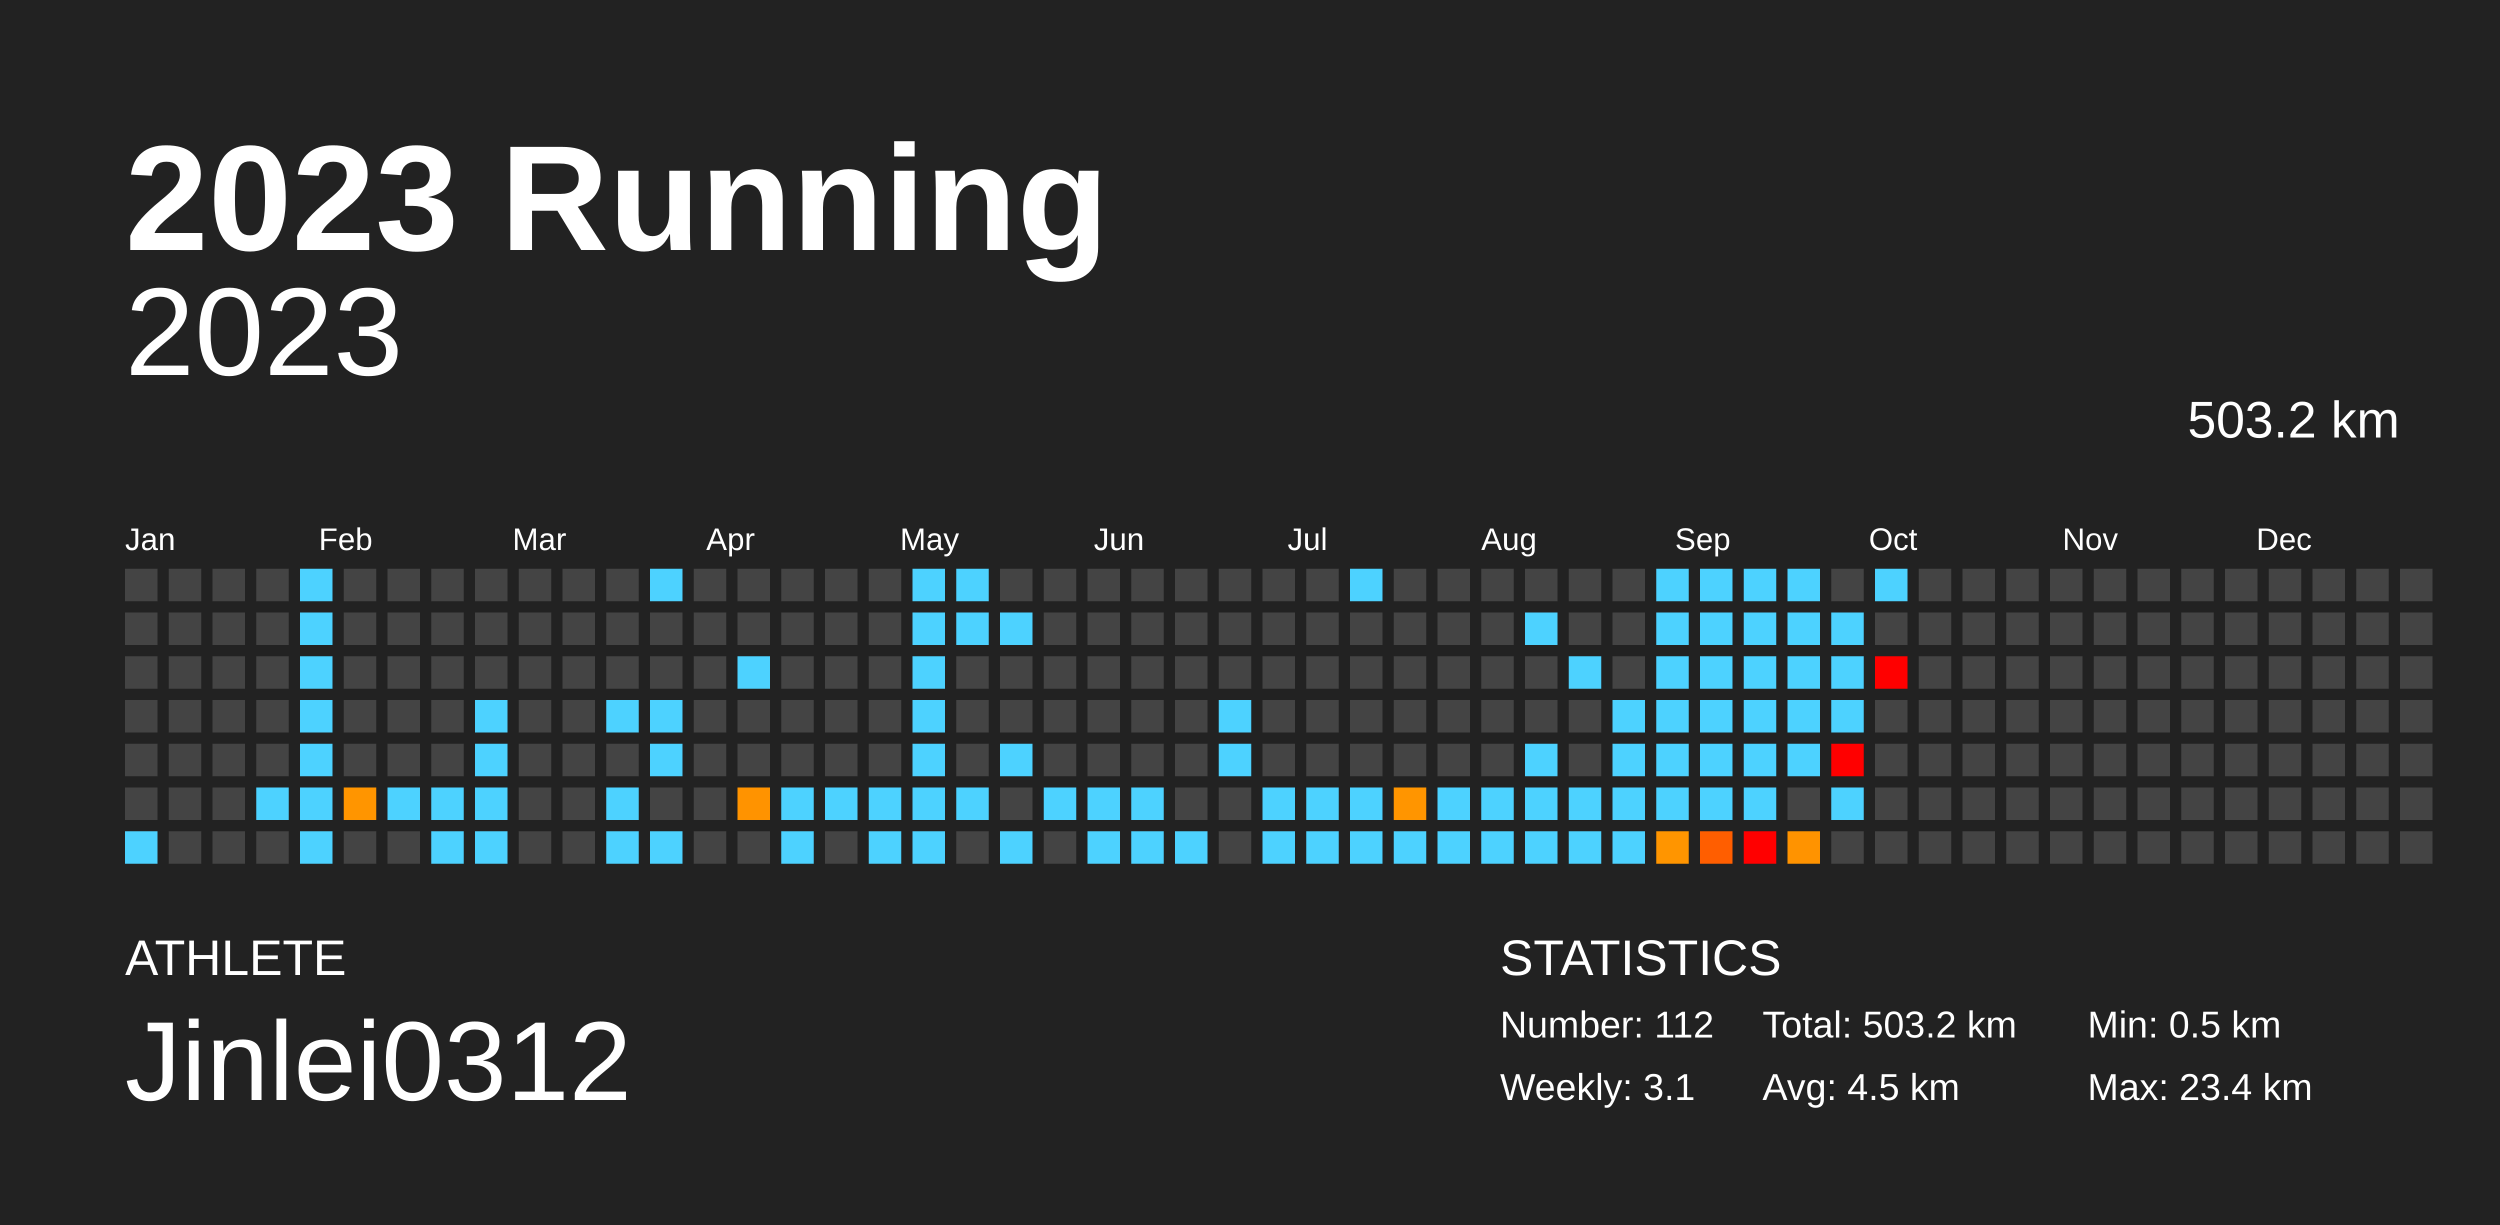
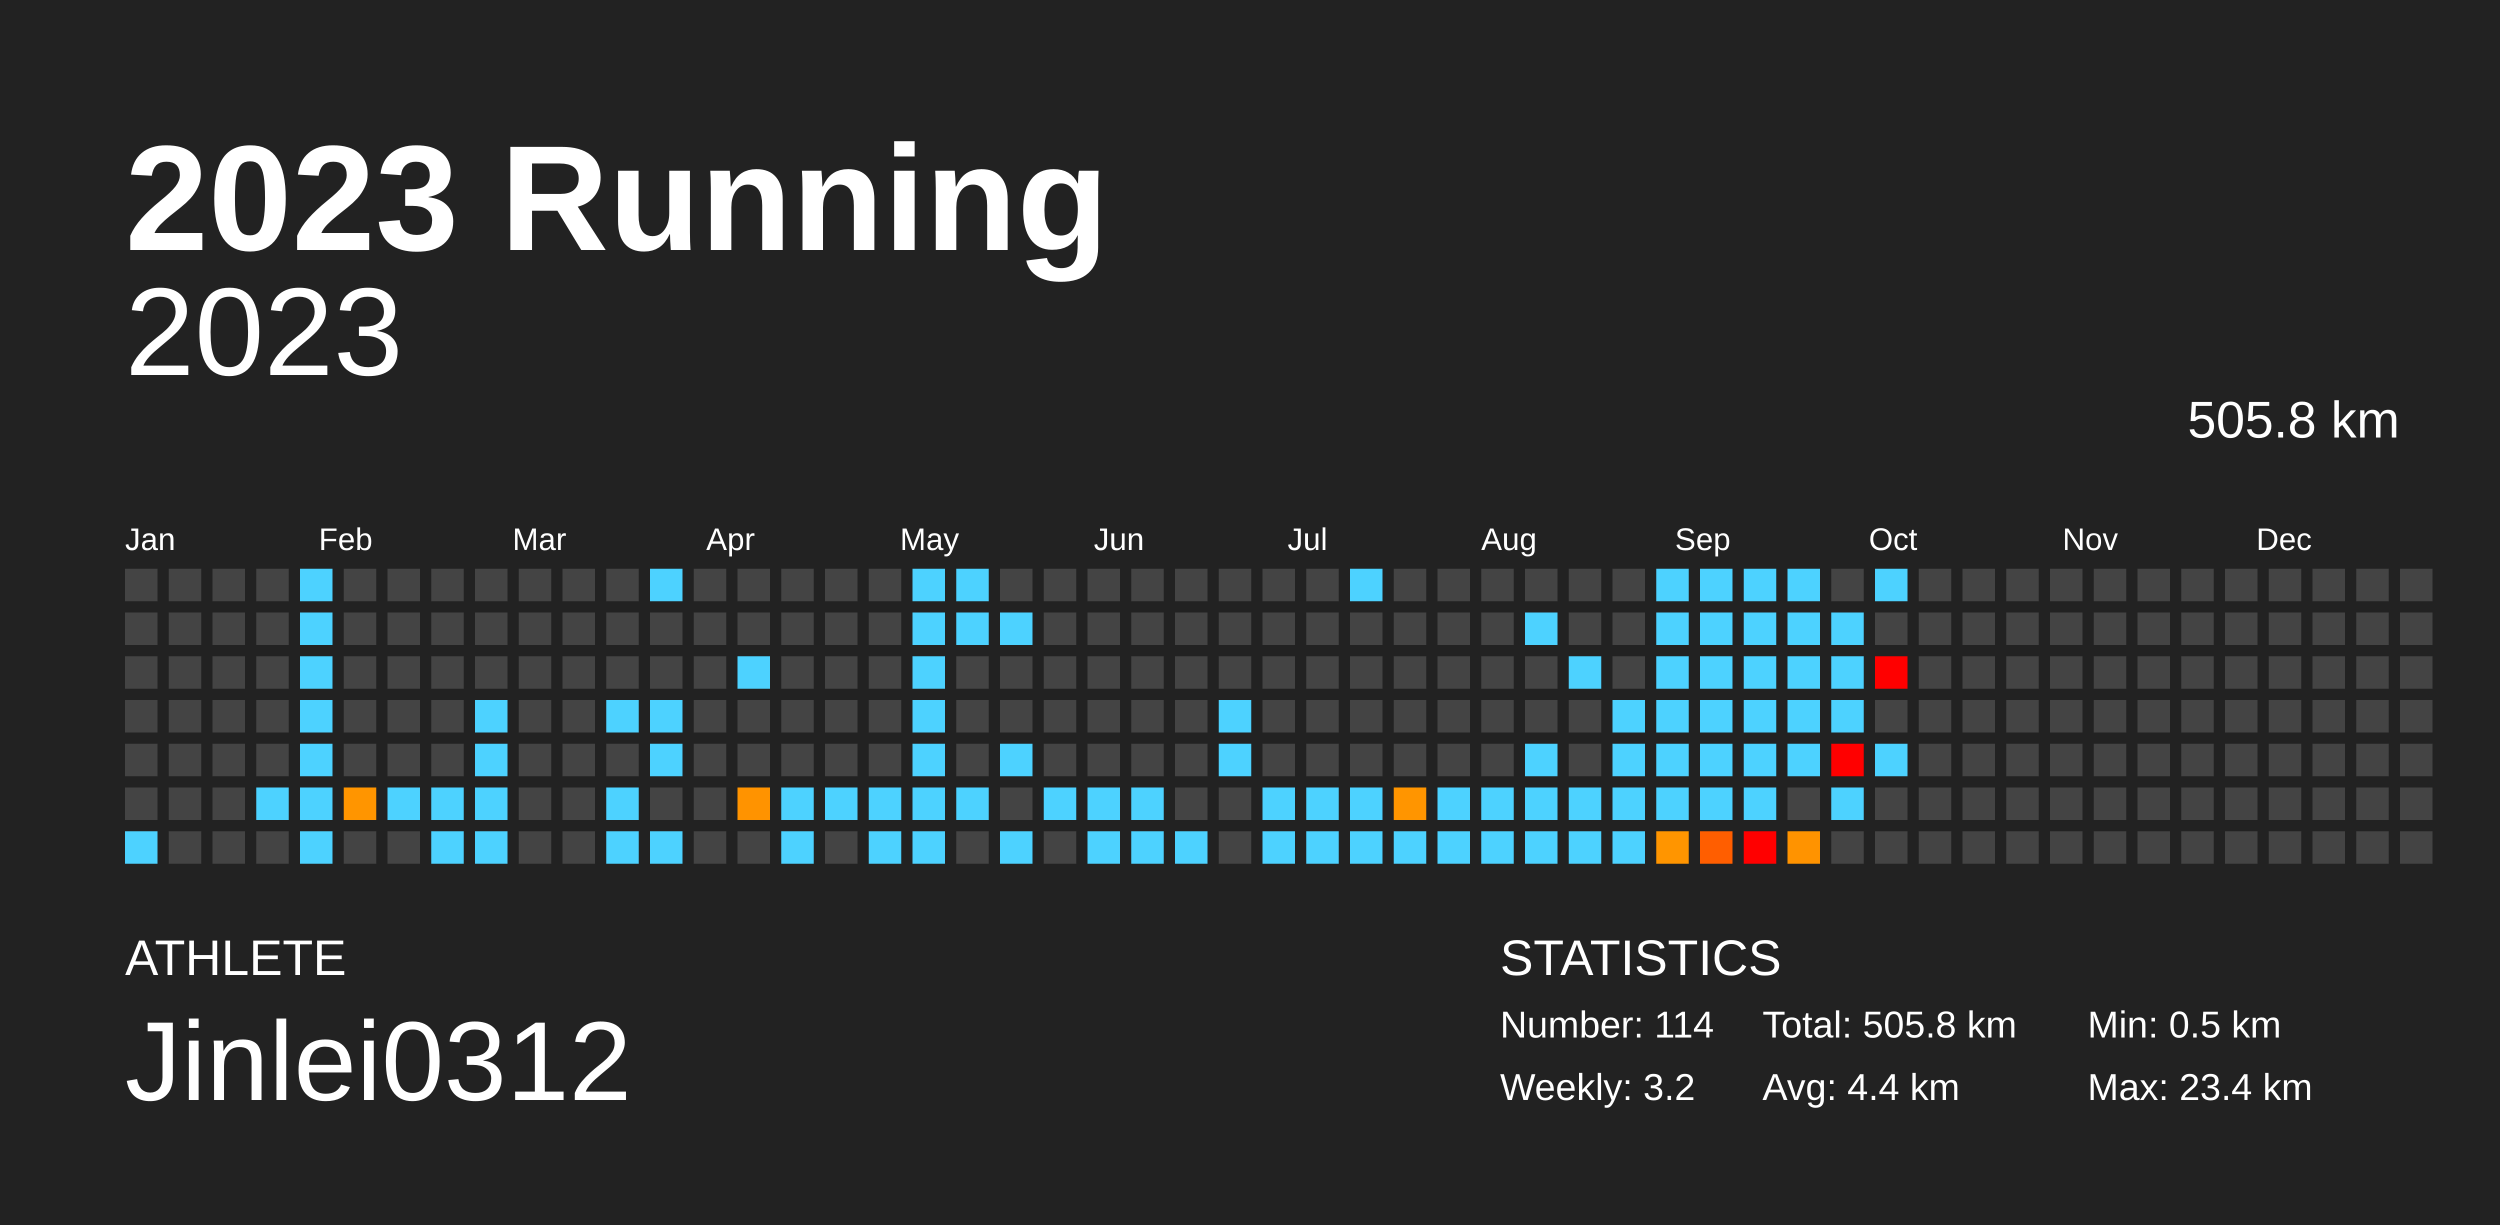
<svg xmlns="http://www.w3.org/2000/svg" baseProfile="full" height="98mm" version="1.1" viewBox="0,0,200,98" width="200mm">
  <defs />
  <rect fill="#222222" height="98" width="200" x="0" y="0" />
  <text fill="#FFFFFF" style="font-size:12px; font-family:Arial; font-weight:bold;" x="10" y="20">2023 Running</text>
  <text fill="#FFFFFF" style="font-size:4px; font-family:Arial" x="10" y="78">ATHLETE</text>
  <text fill="#FFFFFF" style="font-size:9px; font-family:Arial" x="10" y="88">Jinlei0312</text>
  <text fill="#FFFFFF" style="font-size:4px; font-family:Arial" x="120" y="78">STATISTICS</text>
-   <text fill="#FFFFFF" style="font-size:3px; font-family:Arial" x="120" y="83">Number: 112</text>
-   <text fill="#FFFFFF" style="font-size:3px; font-family:Arial" x="120" y="88">Weekly: 3.1</text>
-   <text fill="#FFFFFF" style="font-size:3px; font-family:Arial" x="141" y="83">Total: 503.2 km</text>
-   <text fill="#FFFFFF" style="font-size:3px; font-family:Arial" x="141" y="88">Avg: 4.5 km</text>
+   <text fill="#FFFFFF" style="font-size:3px; font-family:Arial" x="120" y="83">Number: 114</text>
+   <text fill="#FFFFFF" style="font-size:3px; font-family:Arial" x="120" y="88">Weekly: 3.2</text>
+   <text fill="#FFFFFF" style="font-size:3px; font-family:Arial" x="141" y="83">Total: 505.8 km</text>
+   <text fill="#FFFFFF" style="font-size:3px; font-family:Arial" x="141" y="88">Avg: 4.4 km</text>
  <text fill="#FFFFFF" style="font-size:3px; font-family:Arial" x="167" y="83">Min: 0.5 km</text>
  <text fill="#FFFFFF" style="font-size:3px; font-family:Arial" x="167" y="88">Max: 23.4 km</text>
  <text alignment-baseline="hanging" fill="#FFFFFF" style="font-size:10.0px; font-family:Arial;" x="10" y="30">2023</text>
-   <text alignment-baseline="hanging" fill="#FFFFFF" style="font-size:4.125px; font-family:Arial;" x="175" y="35">503.2 km</text>
+   <text alignment-baseline="hanging" fill="#FFFFFF" style="font-size:4.125px; font-family:Arial;" x="175" y="35">505.8 km</text>
  <text fill="#FFFFFF" style="font-size:2.5px; font-family:Arial" x="10.0" y="44">Jan</text>
  <text fill="#FFFFFF" style="font-size:2.5px; font-family:Arial" x="25.5" y="44">Feb</text>
  <text fill="#FFFFFF" style="font-size:2.5px; font-family:Arial" x="41.0" y="44">Mar</text>
  <text fill="#FFFFFF" style="font-size:2.5px; font-family:Arial" x="56.5" y="44">Apr</text>
  <text fill="#FFFFFF" style="font-size:2.5px; font-family:Arial" x="72.0" y="44">May</text>
  <text fill="#FFFFFF" style="font-size:2.5px; font-family:Arial" x="87.5" y="44">Jun</text>
  <text fill="#FFFFFF" style="font-size:2.5px; font-family:Arial" x="103.0" y="44">Jul</text>
  <text fill="#FFFFFF" style="font-size:2.5px; font-family:Arial" x="118.5" y="44">Aug</text>
  <text fill="#FFFFFF" style="font-size:2.5px; font-family:Arial" x="134.0" y="44">Sep</text>
  <text fill="#FFFFFF" style="font-size:2.5px; font-family:Arial" x="149.5" y="44">Oct</text>
  <text fill="#FFFFFF" style="font-size:2.5px; font-family:Arial" x="165.0" y="44">Nov</text>
  <text fill="#FFFFFF" style="font-size:2.5px; font-family:Arial" x="180.5" y="44">Dec</text>
  <rect fill="#444444" height="2.6" width="2.6" x="10.0" y="45.5" />
  <rect fill="#444444" height="2.6" width="2.6" x="10.0" y="49.0" />
  <rect fill="#444444" height="2.6" width="2.6" x="10.0" y="52.5" />
  <rect fill="#444444" height="2.6" width="2.6" x="10.0" y="56.0" />
  <rect fill="#444444" height="2.6" width="2.6" x="10.0" y="59.5" />
  <rect fill="#444444" height="2.6" width="2.6" x="10.0" y="63.0" />
  <rect fill="#4dd2ff" height="2.6" width="2.6" x="10.0" y="66.5" />
  <rect fill="#444444" height="2.6" width="2.6" x="13.5" y="45.5" />
  <rect fill="#444444" height="2.6" width="2.6" x="13.5" y="49.0" />
  <rect fill="#444444" height="2.6" width="2.6" x="13.5" y="52.5" />
  <rect fill="#444444" height="2.6" width="2.6" x="13.5" y="56.0" />
  <rect fill="#444444" height="2.6" width="2.6" x="13.5" y="59.5" />
  <rect fill="#444444" height="2.6" width="2.6" x="13.5" y="63.0" />
  <rect fill="#444444" height="2.6" width="2.6" x="13.5" y="66.5" />
  <rect fill="#444444" height="2.6" width="2.6" x="17.0" y="45.5" />
  <rect fill="#444444" height="2.6" width="2.6" x="17.0" y="49.0" />
  <rect fill="#444444" height="2.6" width="2.6" x="17.0" y="52.5" />
  <rect fill="#444444" height="2.6" width="2.6" x="17.0" y="56.0" />
  <rect fill="#444444" height="2.6" width="2.6" x="17.0" y="59.5" />
  <rect fill="#444444" height="2.6" width="2.6" x="17.0" y="63.0" />
  <rect fill="#444444" height="2.6" width="2.6" x="17.0" y="66.5" />
  <rect fill="#444444" height="2.6" width="2.6" x="20.5" y="45.5" />
  <rect fill="#444444" height="2.6" width="2.6" x="20.5" y="49.0" />
  <rect fill="#444444" height="2.6" width="2.6" x="20.5" y="52.5" />
  <rect fill="#444444" height="2.6" width="2.6" x="20.5" y="56.0" />
  <rect fill="#444444" height="2.6" width="2.6" x="20.5" y="59.5" />
  <rect fill="#4dd2ff" height="2.6" width="2.6" x="20.5" y="63.0" />
  <rect fill="#444444" height="2.6" width="2.6" x="20.5" y="66.5" />
  <rect fill="#4dd2ff" height="2.6" width="2.6" x="24.0" y="45.5" />
  <rect fill="#4dd2ff" height="2.6" width="2.6" x="24.0" y="49.0" />
  <rect fill="#4dd2ff" height="2.6" width="2.6" x="24.0" y="52.5" />
  <rect fill="#4dd2ff" height="2.6" width="2.6" x="24.0" y="56.0" />
  <rect fill="#4dd2ff" height="2.6" width="2.6" x="24.0" y="59.5" />
  <rect fill="#4dd2ff" height="2.6" width="2.6" x="24.0" y="63.0" />
  <rect fill="#4dd2ff" height="2.6" width="2.6" x="24.0" y="66.5" />
  <rect fill="#444444" height="2.6" width="2.6" x="27.5" y="45.5" />
  <rect fill="#444444" height="2.6" width="2.6" x="27.5" y="49.0" />
  <rect fill="#444444" height="2.6" width="2.6" x="27.5" y="52.5" />
  <rect fill="#444444" height="2.6" width="2.6" x="27.5" y="56.0" />
  <rect fill="#444444" height="2.6" width="2.6" x="27.5" y="59.5" />
  <rect fill="#ff9500" height="2.6" width="2.6" x="27.5" y="63.0" />
  <rect fill="#444444" height="2.6" width="2.6" x="27.5" y="66.5" />
  <rect fill="#444444" height="2.6" width="2.6" x="31.0" y="45.5" />
  <rect fill="#444444" height="2.6" width="2.6" x="31.0" y="49.0" />
  <rect fill="#444444" height="2.6" width="2.6" x="31.0" y="52.5" />
  <rect fill="#444444" height="2.6" width="2.6" x="31.0" y="56.0" />
  <rect fill="#444444" height="2.6" width="2.6" x="31.0" y="59.5" />
  <rect fill="#4dd2ff" height="2.6" width="2.6" x="31.0" y="63.0" />
  <rect fill="#444444" height="2.6" width="2.6" x="31.0" y="66.5" />
  <rect fill="#444444" height="2.6" width="2.6" x="34.5" y="45.5" />
  <rect fill="#444444" height="2.6" width="2.6" x="34.5" y="49.0" />
  <rect fill="#444444" height="2.6" width="2.6" x="34.5" y="52.5" />
  <rect fill="#444444" height="2.6" width="2.6" x="34.5" y="56.0" />
  <rect fill="#444444" height="2.6" width="2.6" x="34.5" y="59.5" />
  <rect fill="#4dd2ff" height="2.6" width="2.6" x="34.5" y="63.0" />
  <rect fill="#4dd2ff" height="2.6" width="2.6" x="34.5" y="66.5" />
  <rect fill="#444444" height="2.6" width="2.6" x="38.0" y="45.5" />
  <rect fill="#444444" height="2.6" width="2.6" x="38.0" y="49.0" />
  <rect fill="#444444" height="2.6" width="2.6" x="38.0" y="52.5" />
  <rect fill="#4dd2ff" height="2.6" width="2.6" x="38.0" y="56.0" />
  <rect fill="#4dd2ff" height="2.6" width="2.6" x="38.0" y="59.5" />
  <rect fill="#4dd2ff" height="2.6" width="2.6" x="38.0" y="63.0" />
  <rect fill="#4dd2ff" height="2.6" width="2.6" x="38.0" y="66.5" />
  <rect fill="#444444" height="2.6" width="2.6" x="41.5" y="45.5" />
  <rect fill="#444444" height="2.6" width="2.6" x="41.5" y="49.0" />
  <rect fill="#444444" height="2.6" width="2.6" x="41.5" y="52.5" />
  <rect fill="#444444" height="2.6" width="2.6" x="41.5" y="56.0" />
  <rect fill="#444444" height="2.6" width="2.6" x="41.5" y="59.5" />
  <rect fill="#444444" height="2.6" width="2.6" x="41.5" y="63.0" />
  <rect fill="#444444" height="2.6" width="2.6" x="41.5" y="66.5" />
  <rect fill="#444444" height="2.6" width="2.6" x="45.0" y="45.5" />
  <rect fill="#444444" height="2.6" width="2.6" x="45.0" y="49.0" />
  <rect fill="#444444" height="2.6" width="2.6" x="45.0" y="52.5" />
  <rect fill="#444444" height="2.6" width="2.6" x="45.0" y="56.0" />
  <rect fill="#444444" height="2.6" width="2.6" x="45.0" y="59.5" />
  <rect fill="#444444" height="2.6" width="2.6" x="45.0" y="63.0" />
  <rect fill="#444444" height="2.6" width="2.6" x="45.0" y="66.5" />
  <rect fill="#444444" height="2.6" width="2.6" x="48.5" y="45.5" />
  <rect fill="#444444" height="2.6" width="2.6" x="48.5" y="49.0" />
  <rect fill="#444444" height="2.6" width="2.6" x="48.5" y="52.5" />
  <rect fill="#4dd2ff" height="2.6" width="2.6" x="48.5" y="56.0" />
  <rect fill="#444444" height="2.6" width="2.6" x="48.5" y="59.5" />
  <rect fill="#4dd2ff" height="2.6" width="2.6" x="48.5" y="63.0" />
  <rect fill="#4dd2ff" height="2.6" width="2.6" x="48.5" y="66.5" />
  <rect fill="#4dd2ff" height="2.6" width="2.6" x="52.0" y="45.5" />
  <rect fill="#444444" height="2.6" width="2.6" x="52.0" y="49.0" />
  <rect fill="#444444" height="2.6" width="2.6" x="52.0" y="52.5" />
  <rect fill="#4dd2ff" height="2.6" width="2.6" x="52.0" y="56.0" />
  <rect fill="#4dd2ff" height="2.6" width="2.6" x="52.0" y="59.5" />
  <rect fill="#444444" height="2.6" width="2.6" x="52.0" y="63.0" />
  <rect fill="#4dd2ff" height="2.6" width="2.6" x="52.0" y="66.5" />
  <rect fill="#444444" height="2.6" width="2.6" x="55.5" y="45.5" />
  <rect fill="#444444" height="2.6" width="2.6" x="55.5" y="49.0" />
  <rect fill="#444444" height="2.6" width="2.6" x="55.5" y="52.5" />
  <rect fill="#444444" height="2.6" width="2.6" x="55.5" y="56.0" />
  <rect fill="#444444" height="2.6" width="2.6" x="55.5" y="59.5" />
  <rect fill="#444444" height="2.6" width="2.6" x="55.5" y="63.0" />
  <rect fill="#444444" height="2.6" width="2.6" x="55.5" y="66.5" />
  <rect fill="#444444" height="2.6" width="2.6" x="59.0" y="45.5" />
  <rect fill="#444444" height="2.6" width="2.6" x="59.0" y="49.0" />
  <rect fill="#4dd2ff" height="2.6" width="2.6" x="59.0" y="52.5" />
  <rect fill="#444444" height="2.6" width="2.6" x="59.0" y="56.0" />
  <rect fill="#444444" height="2.6" width="2.6" x="59.0" y="59.5" />
  <rect fill="#ff9300" height="2.6" width="2.6" x="59.0" y="63.0" />
  <rect fill="#444444" height="2.6" width="2.6" x="59.0" y="66.5" />
  <rect fill="#444444" height="2.6" width="2.6" x="62.5" y="45.5" />
  <rect fill="#444444" height="2.6" width="2.6" x="62.5" y="49.0" />
  <rect fill="#444444" height="2.6" width="2.6" x="62.5" y="52.5" />
  <rect fill="#444444" height="2.6" width="2.6" x="62.5" y="56.0" />
  <rect fill="#444444" height="2.6" width="2.6" x="62.5" y="59.5" />
  <rect fill="#4dd2ff" height="2.6" width="2.6" x="62.5" y="63.0" />
  <rect fill="#4dd2ff" height="2.6" width="2.6" x="62.5" y="66.5" />
  <rect fill="#444444" height="2.6" width="2.6" x="66.0" y="45.5" />
  <rect fill="#444444" height="2.6" width="2.6" x="66.0" y="49.0" />
  <rect fill="#444444" height="2.6" width="2.6" x="66.0" y="52.5" />
  <rect fill="#444444" height="2.6" width="2.6" x="66.0" y="56.0" />
  <rect fill="#444444" height="2.6" width="2.6" x="66.0" y="59.5" />
  <rect fill="#4dd2ff" height="2.6" width="2.6" x="66.0" y="63.0" />
  <rect fill="#444444" height="2.6" width="2.6" x="66.0" y="66.5" />
  <rect fill="#444444" height="2.6" width="2.6" x="69.5" y="45.5" />
  <rect fill="#444444" height="2.6" width="2.6" x="69.5" y="49.0" />
  <rect fill="#444444" height="2.6" width="2.6" x="69.5" y="52.5" />
  <rect fill="#444444" height="2.6" width="2.6" x="69.5" y="56.0" />
  <rect fill="#444444" height="2.6" width="2.6" x="69.5" y="59.5" />
  <rect fill="#4dd2ff" height="2.6" width="2.6" x="69.5" y="63.0" />
  <rect fill="#4dd2ff" height="2.6" width="2.6" x="69.5" y="66.5" />
  <rect fill="#4dd2ff" height="2.6" width="2.6" x="73.0" y="45.5" />
  <rect fill="#4dd2ff" height="2.6" width="2.6" x="73.0" y="49.0" />
  <rect fill="#4dd2ff" height="2.6" width="2.6" x="73.0" y="52.5" />
  <rect fill="#4dd2ff" height="2.6" width="2.6" x="73.0" y="56.0" />
  <rect fill="#4dd2ff" height="2.6" width="2.6" x="73.0" y="59.5" />
  <rect fill="#4dd2ff" height="2.6" width="2.6" x="73.0" y="63.0" />
  <rect fill="#4dd2ff" height="2.6" width="2.6" x="73.0" y="66.5" />
  <rect fill="#4dd2ff" height="2.6" width="2.6" x="76.5" y="45.5" />
  <rect fill="#4dd2ff" height="2.6" width="2.6" x="76.5" y="49.0" />
  <rect fill="#444444" height="2.6" width="2.6" x="76.5" y="52.5" />
  <rect fill="#444444" height="2.6" width="2.6" x="76.5" y="56.0" />
  <rect fill="#444444" height="2.6" width="2.6" x="76.5" y="59.5" />
  <rect fill="#4dd2ff" height="2.6" width="2.6" x="76.5" y="63.0" />
  <rect fill="#444444" height="2.6" width="2.6" x="76.5" y="66.5" />
  <rect fill="#444444" height="2.6" width="2.6" x="80.0" y="45.5" />
  <rect fill="#4dd2ff" height="2.6" width="2.6" x="80.0" y="49.0" />
  <rect fill="#444444" height="2.6" width="2.6" x="80.0" y="52.5" />
  <rect fill="#444444" height="2.6" width="2.6" x="80.0" y="56.0" />
  <rect fill="#4dd2ff" height="2.6" width="2.6" x="80.0" y="59.5" />
  <rect fill="#444444" height="2.6" width="2.6" x="80.0" y="63.0" />
  <rect fill="#4dd2ff" height="2.6" width="2.6" x="80.0" y="66.5" />
  <rect fill="#444444" height="2.6" width="2.6" x="83.5" y="45.5" />
  <rect fill="#444444" height="2.6" width="2.6" x="83.5" y="49.0" />
  <rect fill="#444444" height="2.6" width="2.6" x="83.5" y="52.5" />
  <rect fill="#444444" height="2.6" width="2.6" x="83.5" y="56.0" />
  <rect fill="#444444" height="2.6" width="2.6" x="83.5" y="59.5" />
  <rect fill="#4dd2ff" height="2.6" width="2.6" x="83.5" y="63.0" />
  <rect fill="#444444" height="2.6" width="2.6" x="83.5" y="66.5" />
  <rect fill="#444444" height="2.6" width="2.6" x="87.0" y="45.5" />
  <rect fill="#444444" height="2.6" width="2.6" x="87.0" y="49.0" />
  <rect fill="#444444" height="2.6" width="2.6" x="87.0" y="52.5" />
  <rect fill="#444444" height="2.6" width="2.6" x="87.0" y="56.0" />
  <rect fill="#444444" height="2.6" width="2.6" x="87.0" y="59.5" />
  <rect fill="#4dd2ff" height="2.6" width="2.6" x="87.0" y="63.0" />
  <rect fill="#4dd2ff" height="2.6" width="2.6" x="87.0" y="66.5" />
  <rect fill="#444444" height="2.6" width="2.6" x="90.5" y="45.5" />
  <rect fill="#444444" height="2.6" width="2.6" x="90.5" y="49.0" />
  <rect fill="#444444" height="2.6" width="2.6" x="90.5" y="52.5" />
  <rect fill="#444444" height="2.6" width="2.6" x="90.5" y="56.0" />
  <rect fill="#444444" height="2.6" width="2.6" x="90.5" y="59.5" />
  <rect fill="#4dd2ff" height="2.6" width="2.6" x="90.5" y="63.0" />
  <rect fill="#4dd2ff" height="2.6" width="2.6" x="90.5" y="66.5" />
  <rect fill="#444444" height="2.6" width="2.6" x="94.0" y="45.5" />
  <rect fill="#444444" height="2.6" width="2.6" x="94.0" y="49.0" />
  <rect fill="#444444" height="2.6" width="2.6" x="94.0" y="52.5" />
  <rect fill="#444444" height="2.6" width="2.6" x="94.0" y="56.0" />
  <rect fill="#444444" height="2.6" width="2.6" x="94.0" y="59.5" />
  <rect fill="#444444" height="2.6" width="2.6" x="94.0" y="63.0" />
  <rect fill="#4dd2ff" height="2.6" width="2.6" x="94.0" y="66.5" />
  <rect fill="#444444" height="2.6" width="2.6" x="97.5" y="45.5" />
  <rect fill="#444444" height="2.6" width="2.6" x="97.5" y="49.0" />
  <rect fill="#444444" height="2.6" width="2.6" x="97.5" y="52.5" />
  <rect fill="#4dd2ff" height="2.6" width="2.6" x="97.5" y="56.0" />
  <rect fill="#4dd2ff" height="2.6" width="2.6" x="97.5" y="59.5" />
  <rect fill="#444444" height="2.6" width="2.6" x="97.5" y="63.0" />
  <rect fill="#444444" height="2.6" width="2.6" x="97.5" y="66.5" />
  <rect fill="#444444" height="2.6" width="2.6" x="101.0" y="45.5" />
  <rect fill="#444444" height="2.6" width="2.6" x="101.0" y="49.0" />
  <rect fill="#444444" height="2.6" width="2.6" x="101.0" y="52.5" />
  <rect fill="#444444" height="2.6" width="2.6" x="101.0" y="56.0" />
  <rect fill="#444444" height="2.6" width="2.6" x="101.0" y="59.5" />
  <rect fill="#4dd2ff" height="2.6" width="2.6" x="101.0" y="63.0" />
  <rect fill="#4dd2ff" height="2.6" width="2.6" x="101.0" y="66.5" />
  <rect fill="#444444" height="2.6" width="2.6" x="104.5" y="45.5" />
  <rect fill="#444444" height="2.6" width="2.6" x="104.5" y="49.0" />
  <rect fill="#444444" height="2.6" width="2.6" x="104.5" y="52.5" />
  <rect fill="#444444" height="2.6" width="2.6" x="104.5" y="56.0" />
  <rect fill="#444444" height="2.6" width="2.6" x="104.5" y="59.5" />
  <rect fill="#4dd2ff" height="2.6" width="2.6" x="104.5" y="63.0" />
  <rect fill="#4dd2ff" height="2.6" width="2.6" x="104.5" y="66.5" />
  <rect fill="#4dd2ff" height="2.6" width="2.6" x="108.0" y="45.5" />
  <rect fill="#444444" height="2.6" width="2.6" x="108.0" y="49.0" />
  <rect fill="#444444" height="2.6" width="2.6" x="108.0" y="52.5" />
  <rect fill="#444444" height="2.6" width="2.6" x="108.0" y="56.0" />
  <rect fill="#444444" height="2.6" width="2.6" x="108.0" y="59.5" />
  <rect fill="#4dd2ff" height="2.6" width="2.6" x="108.0" y="63.0" />
  <rect fill="#4dd2ff" height="2.6" width="2.6" x="108.0" y="66.5" />
  <rect fill="#444444" height="2.6" width="2.6" x="111.5" y="45.5" />
  <rect fill="#444444" height="2.6" width="2.6" x="111.5" y="49.0" />
  <rect fill="#444444" height="2.6" width="2.6" x="111.5" y="52.5" />
  <rect fill="#444444" height="2.6" width="2.6" x="111.5" y="56.0" />
  <rect fill="#444444" height="2.6" width="2.6" x="111.5" y="59.5" />
  <rect fill="#ff9500" height="2.6" width="2.6" x="111.5" y="63.0" />
  <rect fill="#4dd2ff" height="2.6" width="2.6" x="111.5" y="66.5" />
  <rect fill="#444444" height="2.6" width="2.6" x="115.0" y="45.5" />
  <rect fill="#444444" height="2.6" width="2.6" x="115.0" y="49.0" />
  <rect fill="#444444" height="2.6" width="2.6" x="115.0" y="52.5" />
  <rect fill="#444444" height="2.6" width="2.6" x="115.0" y="56.0" />
  <rect fill="#444444" height="2.6" width="2.6" x="115.0" y="59.5" />
  <rect fill="#4dd2ff" height="2.6" width="2.6" x="115.0" y="63.0" />
  <rect fill="#4dd2ff" height="2.6" width="2.6" x="115.0" y="66.5" />
  <rect fill="#444444" height="2.6" width="2.6" x="118.5" y="45.5" />
  <rect fill="#444444" height="2.6" width="2.6" x="118.5" y="49.0" />
  <rect fill="#444444" height="2.6" width="2.6" x="118.5" y="52.5" />
  <rect fill="#444444" height="2.6" width="2.6" x="118.5" y="56.0" />
  <rect fill="#444444" height="2.6" width="2.6" x="118.5" y="59.5" />
  <rect fill="#4dd2ff" height="2.6" width="2.6" x="118.5" y="63.0" />
  <rect fill="#4dd2ff" height="2.6" width="2.6" x="118.5" y="66.5" />
  <rect fill="#444444" height="2.6" width="2.6" x="122.0" y="45.5" />
  <rect fill="#4dd2ff" height="2.6" width="2.6" x="122.0" y="49.0" />
  <rect fill="#444444" height="2.6" width="2.6" x="122.0" y="52.5" />
  <rect fill="#444444" height="2.6" width="2.6" x="122.0" y="56.0" />
  <rect fill="#4dd2ff" height="2.6" width="2.6" x="122.0" y="59.5" />
  <rect fill="#4dd2ff" height="2.6" width="2.6" x="122.0" y="63.0" />
  <rect fill="#4dd2ff" height="2.6" width="2.6" x="122.0" y="66.5" />
  <rect fill="#444444" height="2.6" width="2.6" x="125.5" y="45.5" />
  <rect fill="#444444" height="2.6" width="2.6" x="125.5" y="49.0" />
  <rect fill="#4dd2ff" height="2.6" width="2.6" x="125.5" y="52.5" />
  <rect fill="#444444" height="2.6" width="2.6" x="125.5" y="56.0" />
  <rect fill="#444444" height="2.6" width="2.6" x="125.5" y="59.5" />
  <rect fill="#4dd2ff" height="2.6" width="2.6" x="125.5" y="63.0" />
  <rect fill="#4dd2ff" height="2.6" width="2.6" x="125.5" y="66.5" />
  <rect fill="#444444" height="2.6" width="2.6" x="129.0" y="45.5" />
  <rect fill="#444444" height="2.6" width="2.6" x="129.0" y="49.0" />
  <rect fill="#444444" height="2.6" width="2.6" x="129.0" y="52.5" />
  <rect fill="#4dd2ff" height="2.6" width="2.6" x="129.0" y="56.0" />
  <rect fill="#4dd2ff" height="2.6" width="2.6" x="129.0" y="59.5" />
  <rect fill="#4dd2ff" height="2.6" width="2.6" x="129.0" y="63.0" />
  <rect fill="#4dd2ff" height="2.6" width="2.6" x="129.0" y="66.5" />
  <rect fill="#4dd2ff" height="2.6" width="2.6" x="132.5" y="45.5" />
  <rect fill="#4dd2ff" height="2.6" width="2.6" x="132.5" y="49.0" />
  <rect fill="#4dd2ff" height="2.6" width="2.6" x="132.5" y="52.5" />
  <rect fill="#4dd2ff" height="2.6" width="2.6" x="132.5" y="56.0" />
  <rect fill="#4dd2ff" height="2.6" width="2.6" x="132.5" y="59.5" />
  <rect fill="#4dd2ff" height="2.6" width="2.6" x="132.5" y="63.0" />
  <rect fill="#ff9500" height="2.6" width="2.6" x="132.5" y="66.5" />
  <rect fill="#4dd2ff" height="2.6" width="2.6" x="136.0" y="45.5" />
  <rect fill="#4dd2ff" height="2.6" width="2.6" x="136.0" y="49.0" />
  <rect fill="#4dd2ff" height="2.6" width="2.6" x="136.0" y="52.5" />
  <rect fill="#4dd2ff" height="2.6" width="2.6" x="136.0" y="56.0" />
  <rect fill="#4dd2ff" height="2.6" width="2.6" x="136.0" y="59.5" />
  <rect fill="#4dd2ff" height="2.6" width="2.6" x="136.0" y="63.0" />
  <rect fill="#ff5e00" height="2.6" width="2.6" x="136.0" y="66.5" />
  <rect fill="#4dd2ff" height="2.6" width="2.6" x="139.5" y="45.5" />
  <rect fill="#4dd2ff" height="2.6" width="2.6" x="139.5" y="49.0" />
  <rect fill="#4dd2ff" height="2.6" width="2.6" x="139.5" y="52.5" />
  <rect fill="#4dd2ff" height="2.6" width="2.6" x="139.5" y="56.0" />
  <rect fill="#4dd2ff" height="2.6" width="2.6" x="139.5" y="59.5" />
  <rect fill="#4dd2ff" height="2.6" width="2.6" x="139.5" y="63.0" />
  <rect fill="red" height="2.6" width="2.6" x="139.5" y="66.5" />
  <rect fill="#4dd2ff" height="2.6" width="2.6" x="143.0" y="45.5" />
  <rect fill="#4dd2ff" height="2.6" width="2.6" x="143.0" y="49.0" />
  <rect fill="#4dd2ff" height="2.6" width="2.6" x="143.0" y="52.5" />
  <rect fill="#4dd2ff" height="2.6" width="2.6" x="143.0" y="56.0" />
  <rect fill="#4dd2ff" height="2.6" width="2.6" x="143.0" y="59.5" />
  <rect fill="#444444" height="2.6" width="2.6" x="143.0" y="63.0" />
  <rect fill="#ff9300" height="2.6" width="2.6" x="143.0" y="66.5" />
  <rect fill="#444444" height="2.6" width="2.6" x="146.5" y="45.5" />
  <rect fill="#4dd2ff" height="2.6" width="2.6" x="146.5" y="49.0" />
  <rect fill="#4dd2ff" height="2.6" width="2.6" x="146.5" y="52.5" />
  <rect fill="#4dd2ff" height="2.6" width="2.6" x="146.5" y="56.0" />
  <rect fill="red" height="2.6" width="2.6" x="146.5" y="59.5" />
  <rect fill="#4dd2ff" height="2.6" width="2.6" x="146.5" y="63.0" />
  <rect fill="#444444" height="2.6" width="2.6" x="146.5" y="66.5" />
  <rect fill="#4dd2ff" height="2.6" width="2.6" x="150.0" y="45.5" />
  <rect fill="#444444" height="2.6" width="2.6" x="150.0" y="49.0" />
  <rect fill="red" height="2.6" width="2.6" x="150.0" y="52.5" />
  <rect fill="#444444" height="2.6" width="2.6" x="150.0" y="56.0" />
-   <rect fill="#444444" height="2.6" width="2.6" x="150.0" y="59.5" />
+   <rect fill="#4dd2ff" height="2.6" width="2.6" x="150.0" y="59.5" />
  <rect fill="#444444" height="2.6" width="2.6" x="150.0" y="63.0" />
  <rect fill="#444444" height="2.6" width="2.6" x="150.0" y="66.5" />
  <rect fill="#444444" height="2.6" width="2.6" x="153.5" y="45.5" />
  <rect fill="#444444" height="2.6" width="2.6" x="153.5" y="49.0" />
  <rect fill="#444444" height="2.6" width="2.6" x="153.5" y="52.5" />
  <rect fill="#444444" height="2.6" width="2.6" x="153.5" y="56.0" />
  <rect fill="#444444" height="2.6" width="2.6" x="153.5" y="59.5" />
  <rect fill="#444444" height="2.6" width="2.6" x="153.5" y="63.0" />
  <rect fill="#444444" height="2.6" width="2.6" x="153.5" y="66.5" />
  <rect fill="#444444" height="2.6" width="2.6" x="157.0" y="45.5" />
  <rect fill="#444444" height="2.6" width="2.6" x="157.0" y="49.0" />
  <rect fill="#444444" height="2.6" width="2.6" x="157.0" y="52.5" />
  <rect fill="#444444" height="2.6" width="2.6" x="157.0" y="56.0" />
  <rect fill="#444444" height="2.6" width="2.6" x="157.0" y="59.5" />
  <rect fill="#444444" height="2.6" width="2.6" x="157.0" y="63.0" />
  <rect fill="#444444" height="2.6" width="2.6" x="157.0" y="66.5" />
  <rect fill="#444444" height="2.6" width="2.6" x="160.5" y="45.5" />
  <rect fill="#444444" height="2.6" width="2.6" x="160.5" y="49.0" />
  <rect fill="#444444" height="2.6" width="2.6" x="160.5" y="52.5" />
  <rect fill="#444444" height="2.6" width="2.6" x="160.5" y="56.0" />
  <rect fill="#444444" height="2.6" width="2.6" x="160.5" y="59.5" />
  <rect fill="#444444" height="2.6" width="2.6" x="160.5" y="63.0" />
  <rect fill="#444444" height="2.6" width="2.6" x="160.5" y="66.5" />
  <rect fill="#444444" height="2.6" width="2.6" x="164.0" y="45.5" />
  <rect fill="#444444" height="2.6" width="2.6" x="164.0" y="49.0" />
  <rect fill="#444444" height="2.6" width="2.6" x="164.0" y="52.5" />
  <rect fill="#444444" height="2.6" width="2.6" x="164.0" y="56.0" />
  <rect fill="#444444" height="2.6" width="2.6" x="164.0" y="59.5" />
  <rect fill="#444444" height="2.6" width="2.6" x="164.0" y="63.0" />
  <rect fill="#444444" height="2.6" width="2.6" x="164.0" y="66.5" />
  <rect fill="#444444" height="2.6" width="2.6" x="167.5" y="45.5" />
  <rect fill="#444444" height="2.6" width="2.6" x="167.5" y="49.0" />
  <rect fill="#444444" height="2.6" width="2.6" x="167.5" y="52.5" />
  <rect fill="#444444" height="2.6" width="2.6" x="167.5" y="56.0" />
  <rect fill="#444444" height="2.6" width="2.6" x="167.5" y="59.5" />
  <rect fill="#444444" height="2.6" width="2.6" x="167.5" y="63.0" />
  <rect fill="#444444" height="2.6" width="2.6" x="167.5" y="66.5" />
  <rect fill="#444444" height="2.6" width="2.6" x="171.0" y="45.5" />
  <rect fill="#444444" height="2.6" width="2.6" x="171.0" y="49.0" />
  <rect fill="#444444" height="2.6" width="2.6" x="171.0" y="52.5" />
  <rect fill="#444444" height="2.6" width="2.6" x="171.0" y="56.0" />
  <rect fill="#444444" height="2.6" width="2.6" x="171.0" y="59.5" />
  <rect fill="#444444" height="2.6" width="2.6" x="171.0" y="63.0" />
  <rect fill="#444444" height="2.6" width="2.6" x="171.0" y="66.5" />
  <rect fill="#444444" height="2.6" width="2.6" x="174.5" y="45.5" />
  <rect fill="#444444" height="2.6" width="2.6" x="174.5" y="49.0" />
  <rect fill="#444444" height="2.6" width="2.6" x="174.5" y="52.5" />
  <rect fill="#444444" height="2.6" width="2.6" x="174.5" y="56.0" />
  <rect fill="#444444" height="2.6" width="2.6" x="174.5" y="59.5" />
  <rect fill="#444444" height="2.6" width="2.6" x="174.5" y="63.0" />
  <rect fill="#444444" height="2.6" width="2.6" x="174.5" y="66.5" />
  <rect fill="#444444" height="2.6" width="2.6" x="178.0" y="45.5" />
  <rect fill="#444444" height="2.6" width="2.6" x="178.0" y="49.0" />
  <rect fill="#444444" height="2.6" width="2.6" x="178.0" y="52.5" />
  <rect fill="#444444" height="2.6" width="2.6" x="178.0" y="56.0" />
  <rect fill="#444444" height="2.6" width="2.6" x="178.0" y="59.5" />
  <rect fill="#444444" height="2.6" width="2.6" x="178.0" y="63.0" />
  <rect fill="#444444" height="2.6" width="2.6" x="178.0" y="66.5" />
  <rect fill="#444444" height="2.6" width="2.6" x="181.5" y="45.5" />
  <rect fill="#444444" height="2.6" width="2.6" x="181.5" y="49.0" />
  <rect fill="#444444" height="2.6" width="2.6" x="181.5" y="52.5" />
  <rect fill="#444444" height="2.6" width="2.6" x="181.5" y="56.0" />
  <rect fill="#444444" height="2.6" width="2.6" x="181.5" y="59.5" />
  <rect fill="#444444" height="2.6" width="2.6" x="181.5" y="63.0" />
  <rect fill="#444444" height="2.6" width="2.6" x="181.5" y="66.5" />
  <rect fill="#444444" height="2.6" width="2.6" x="185.0" y="45.5" />
  <rect fill="#444444" height="2.6" width="2.6" x="185.0" y="49.0" />
  <rect fill="#444444" height="2.6" width="2.6" x="185.0" y="52.5" />
  <rect fill="#444444" height="2.6" width="2.6" x="185.0" y="56.0" />
  <rect fill="#444444" height="2.6" width="2.6" x="185.0" y="59.5" />
  <rect fill="#444444" height="2.6" width="2.6" x="185.0" y="63.0" />
  <rect fill="#444444" height="2.6" width="2.6" x="185.0" y="66.5" />
  <rect fill="#444444" height="2.6" width="2.6" x="188.5" y="45.5" />
  <rect fill="#444444" height="2.6" width="2.6" x="188.5" y="49.0" />
  <rect fill="#444444" height="2.6" width="2.6" x="188.5" y="52.5" />
  <rect fill="#444444" height="2.6" width="2.6" x="188.5" y="56.0" />
  <rect fill="#444444" height="2.6" width="2.6" x="188.5" y="59.5" />
  <rect fill="#444444" height="2.6" width="2.6" x="188.5" y="63.0" />
  <rect fill="#444444" height="2.6" width="2.6" x="188.5" y="66.5" />
  <rect fill="#444444" height="2.6" width="2.6" x="192.0" y="45.5" />
  <rect fill="#444444" height="2.6" width="2.6" x="192.0" y="49.0" />
  <rect fill="#444444" height="2.6" width="2.6" x="192.0" y="52.5" />
  <rect fill="#444444" height="2.6" width="2.6" x="192.0" y="56.0" />
  <rect fill="#444444" height="2.6" width="2.6" x="192.0" y="59.5" />
  <rect fill="#444444" height="2.6" width="2.6" x="192.0" y="63.0" />
  <rect fill="#444444" height="2.6" width="2.6" x="192.0" y="66.5" />
</svg>
